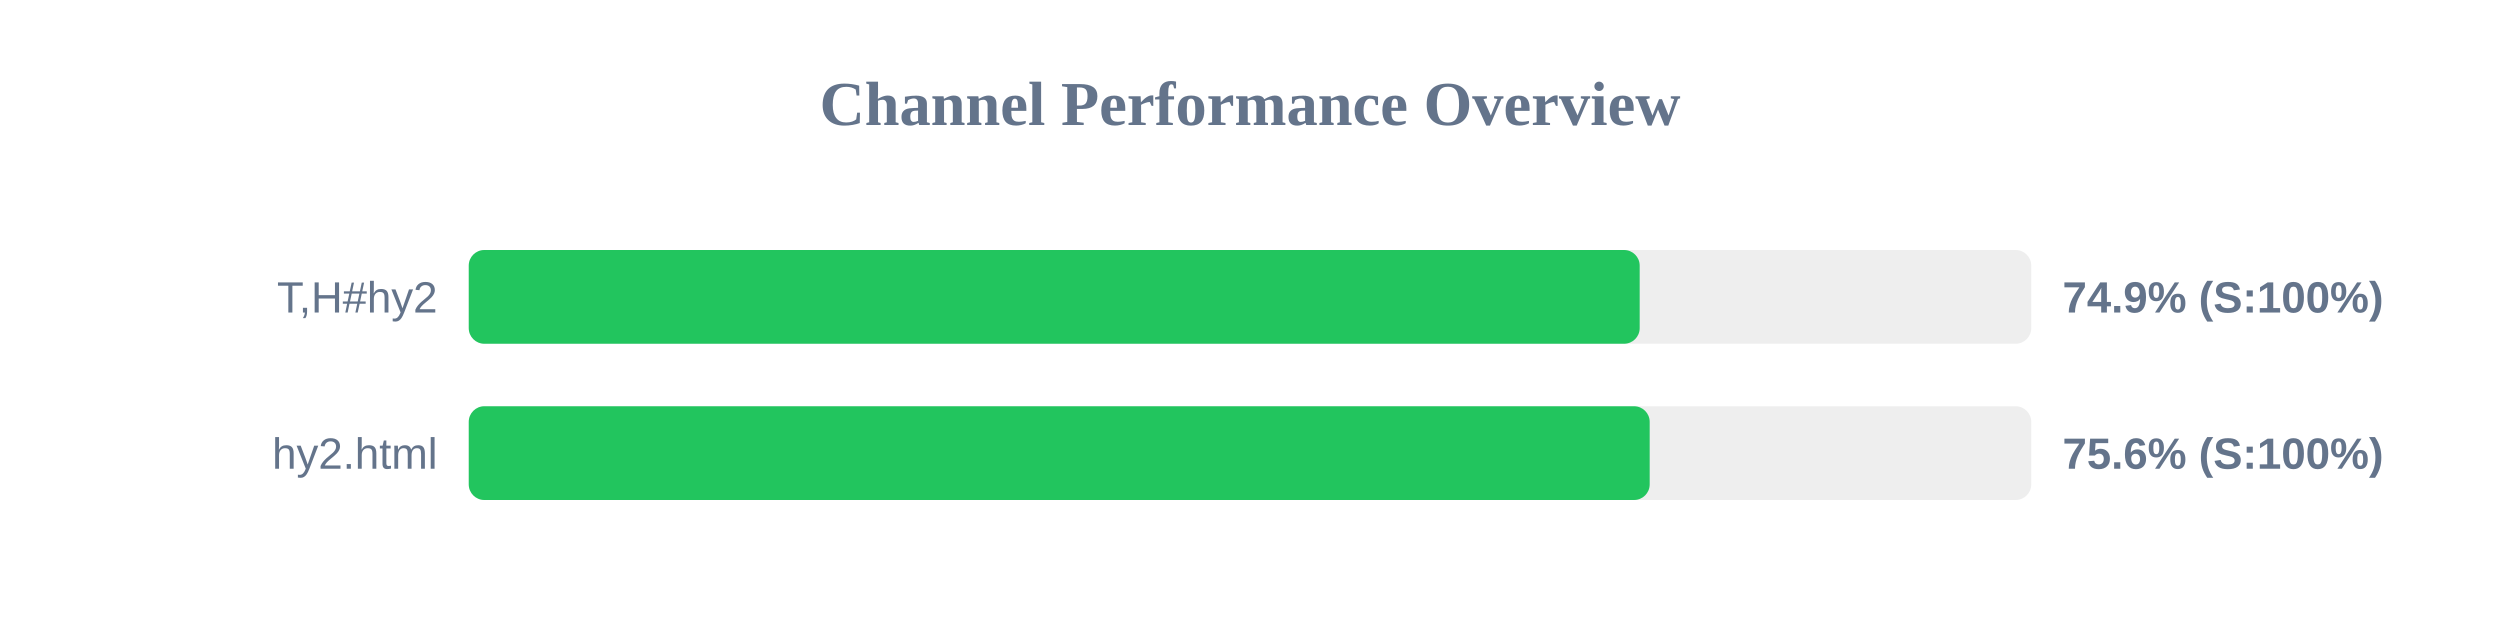
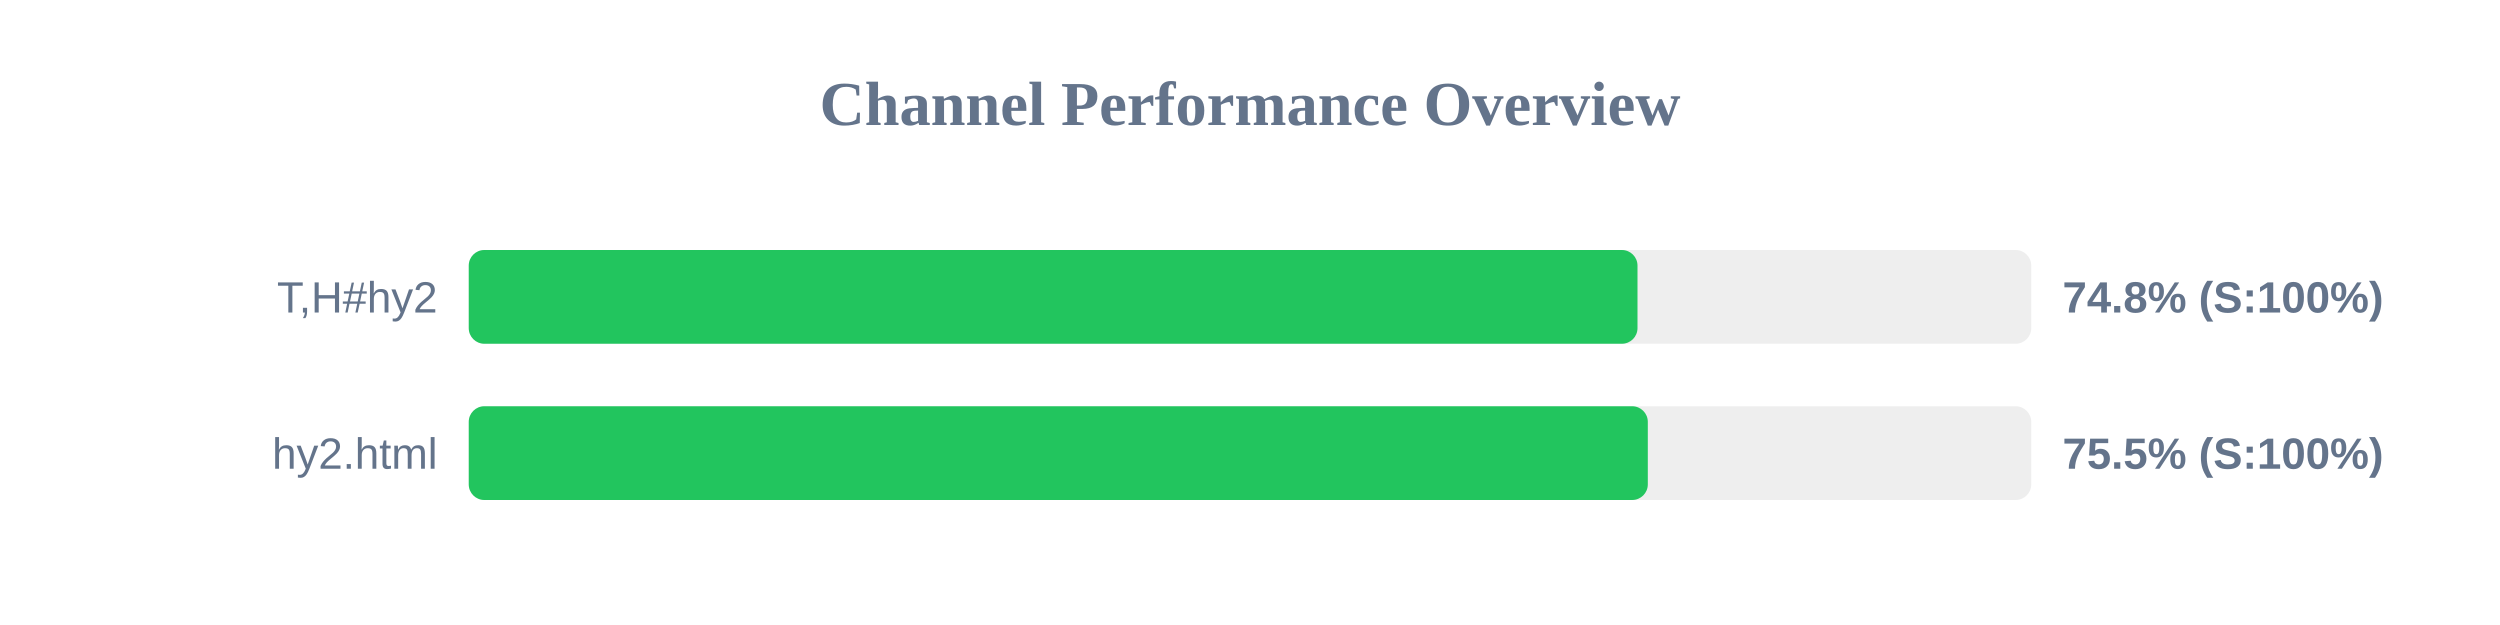
<svg xmlns="http://www.w3.org/2000/svg" width="800" height="200" version="1.1">
  <style>
        .row { font: 14px Arial; fill: #64748b; }
        .score { font: bold 14px Arial; fill: #64748b; }
    </style>
  <text x="400" y="40" text-anchor="middle" font-size="20px" font-weight="bold" fill="#64748b">Channel Performance Overview</text>
  <rect x="150" y="80" width="500" height="30" fill="#eee" rx="5" />
-   <rect x="150" y="80" width="374.7" height="30" fill="#22c55e" rx="5" />
+   <rect x="150" y="80" width="374.0" height="30" fill="#22c55e" rx="5" />
  <text x="140" y="100" text-anchor="end" class="row">T,H#hy2</text>
-   <text x="660" y="100" text-anchor="start" class="score">74.9% (S:100%)</text>
+   <text x="660" y="100" text-anchor="start" class="score">74.8% (S:100%)</text>
  <rect x="150" y="130" width="500" height="30" fill="#eee" rx="5" />
-   <rect x="150" y="130" width="377.9" height="30" fill="#22c55e" rx="5" />
+   <rect x="150" y="130" width="377.3" height="30" fill="#22c55e" rx="5" />
  <text x="140" y="150" text-anchor="end" class="row">hy2.html</text>
-   <text x="660" y="150" text-anchor="start" class="score">75.6% (S:100%)</text>
+   <text x="660" y="150" text-anchor="start" class="score">75.5% (S:100%)</text>
</svg>
